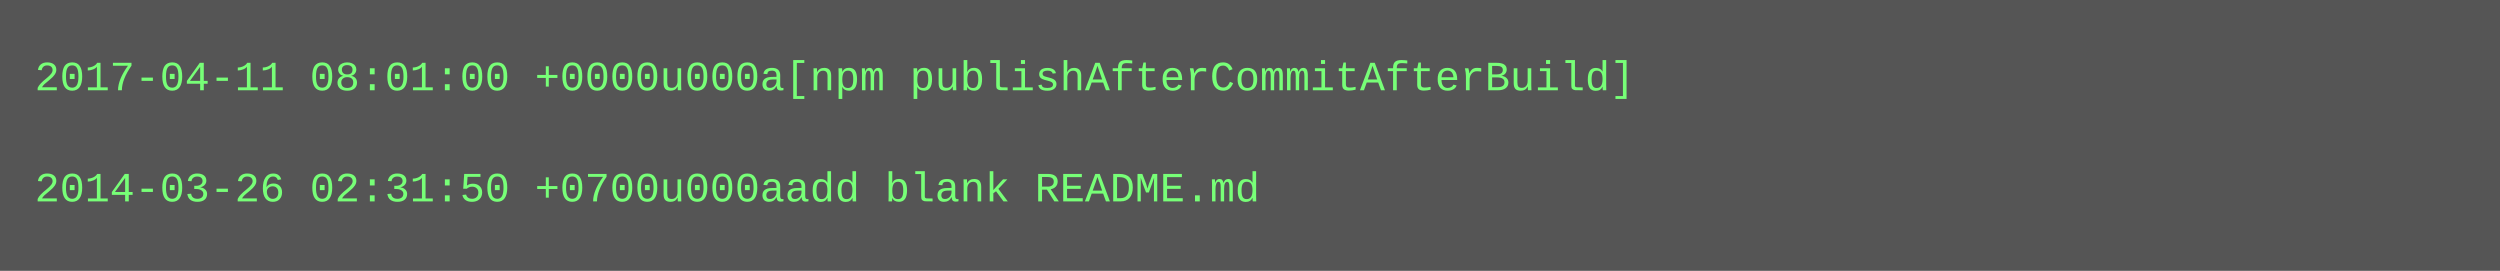
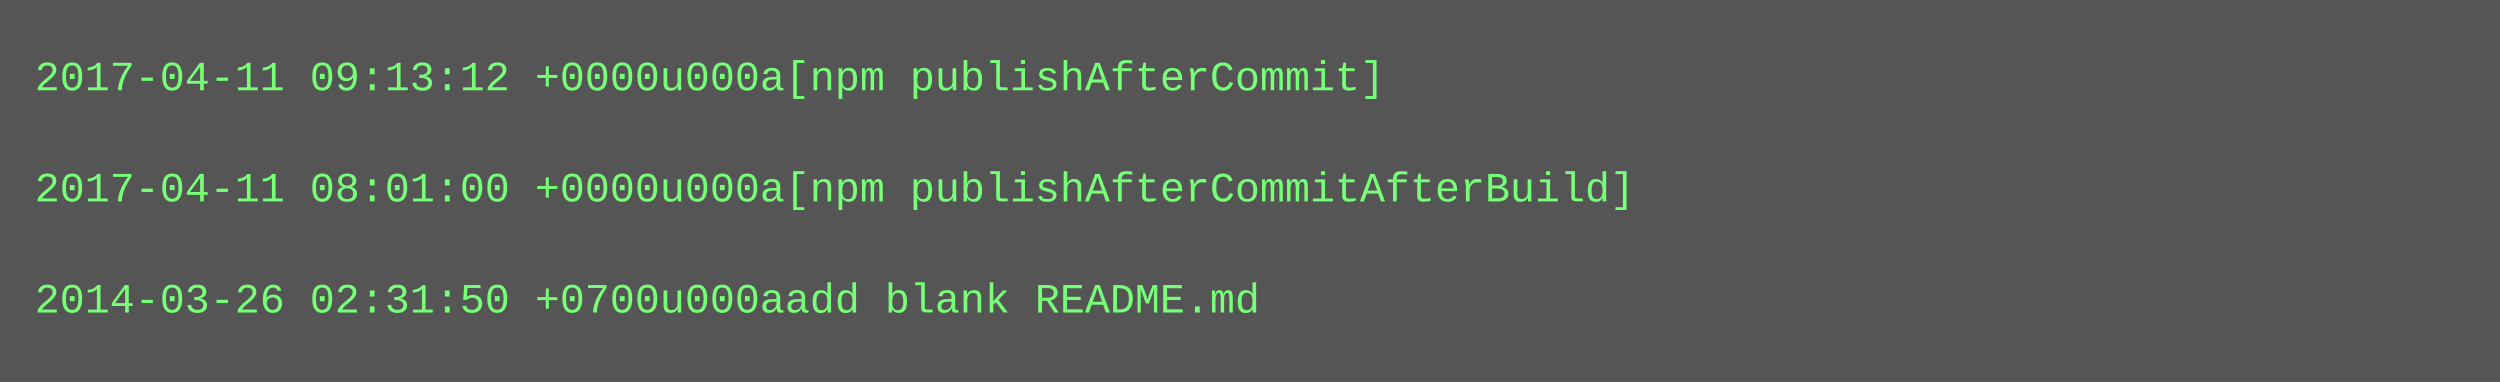
- <svg xmlns="http://www.w3.org/2000/svg" height="78" width="720">
-   <rect height="78" fill="#555" width="720" />
+ <svg xmlns="http://www.w3.org/2000/svg" height="110" width="720">
+   <rect height="110" fill="#555" width="720" />
  <text fill="#7f7" font-family="Courier New" font-size="12" xml:space="preserve">
-     <tspan x="10" y="26">2017-04-11 08:01:00 +0000u000a[npm publishAfterCommitAfterBuild]</tspan>
+     <tspan x="10" y="26">2017-04-11 09:13:12 +0000u000a[npm publishAfterCommit]</tspan>
    <tspan x="10" y="42" />
-     <tspan x="10" y="58">2014-03-26 02:31:50 +0700u000aadd blank README.md</tspan>
+     <tspan x="10" y="58">2017-04-11 08:01:00 +0000u000a[npm publishAfterCommitAfterBuild]</tspan>
+     <tspan x="10" y="74" />
+     <tspan x="10" y="90">2014-03-26 02:31:50 +0700u000aadd blank README.md</tspan>
  </text>
</svg>
